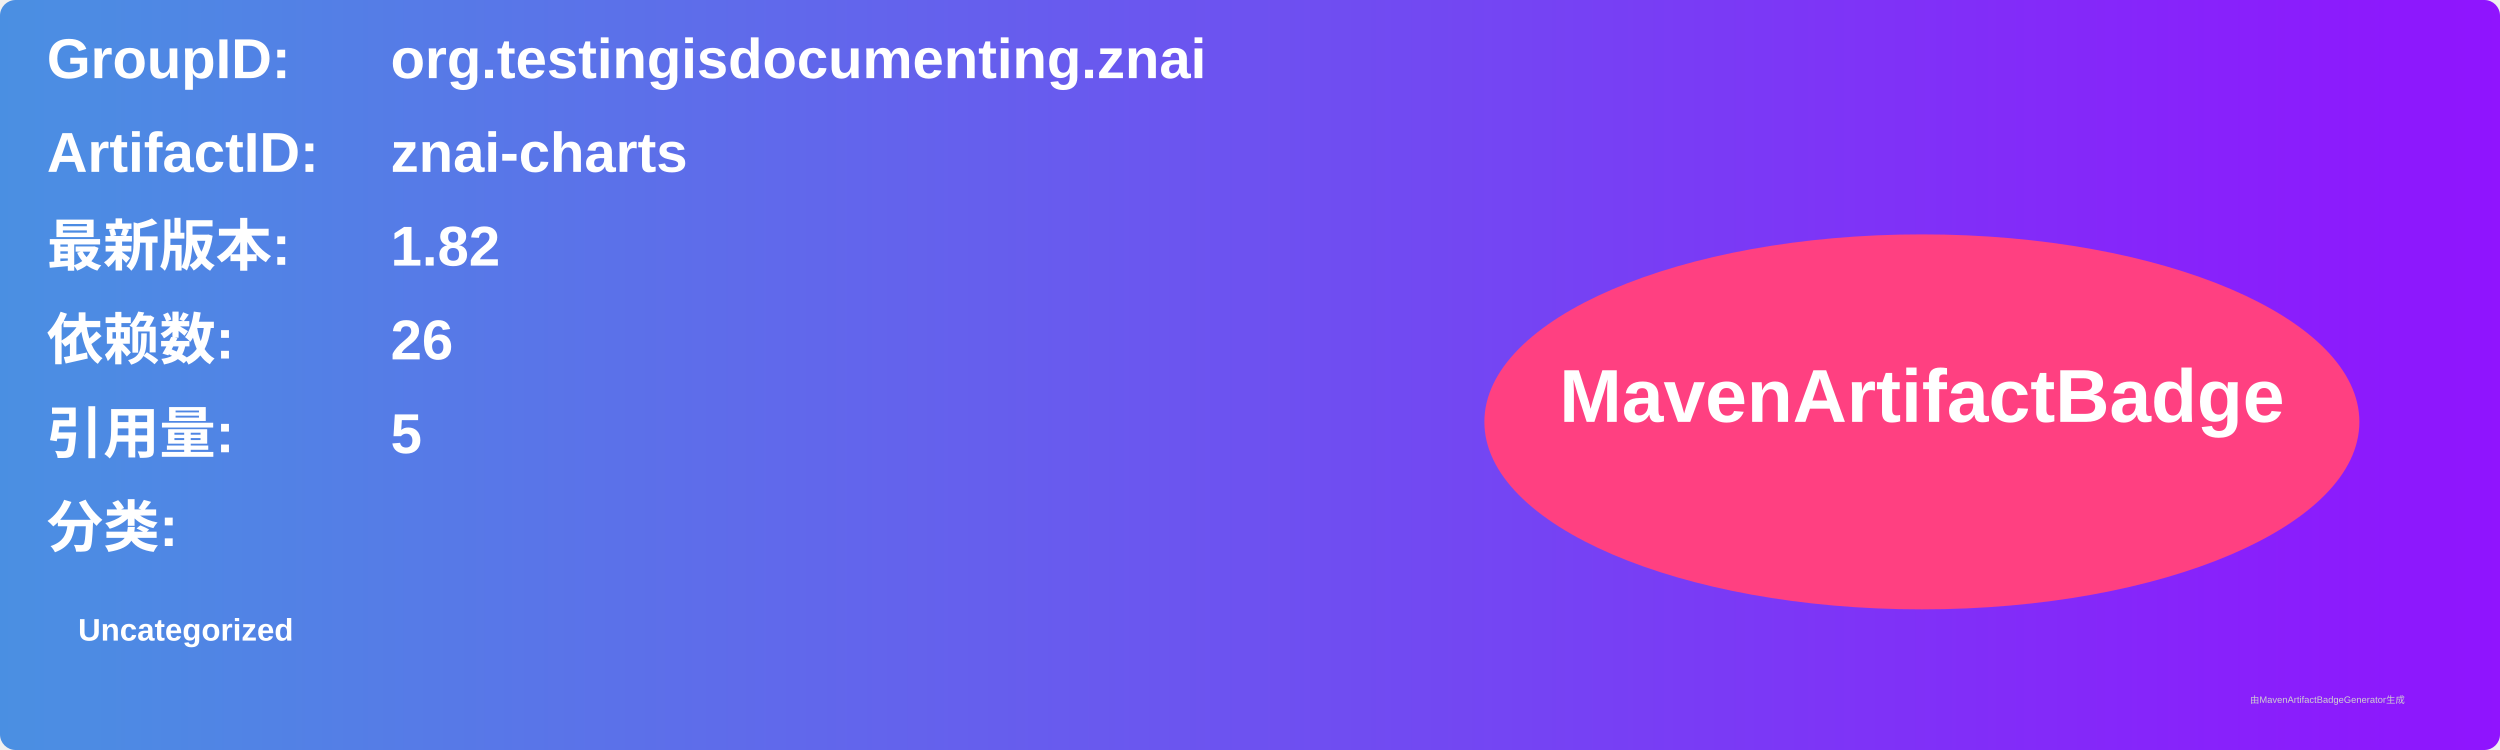
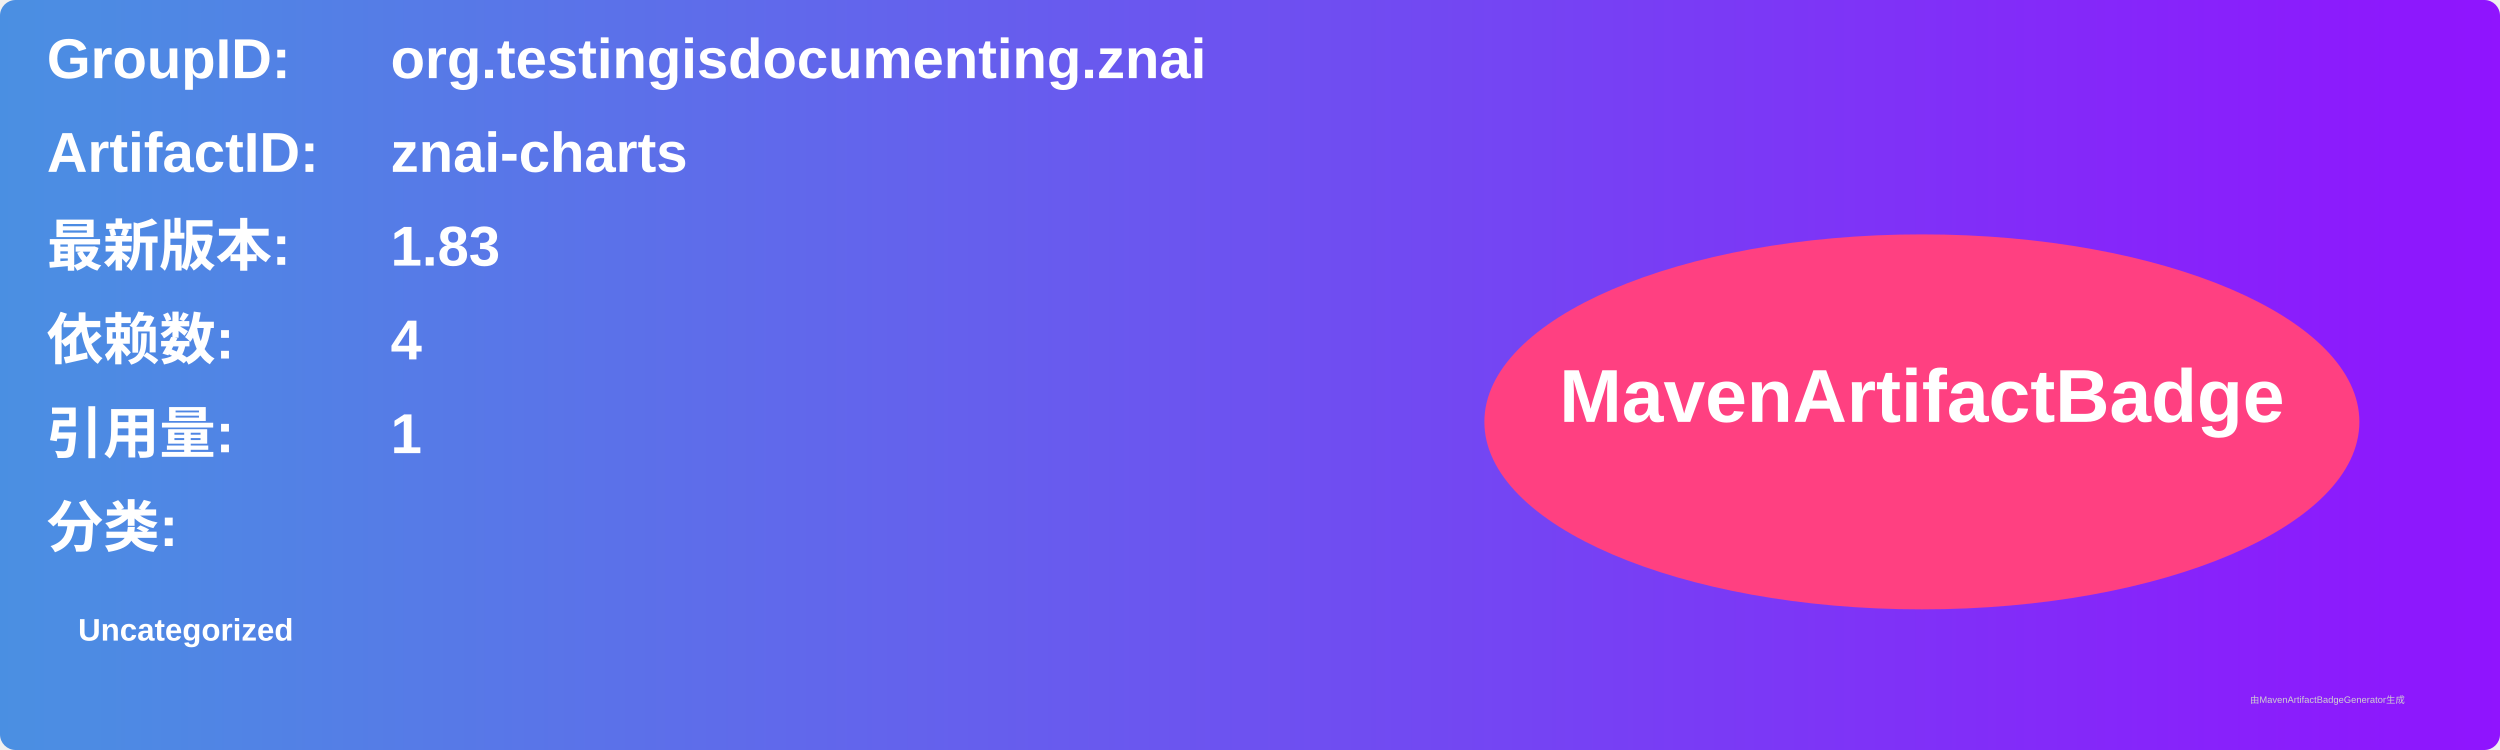
<svg xmlns="http://www.w3.org/2000/svg" width="800" height="240" viewBox="0 0 800 240">
  <linearGradient id="grad" x1="0%" y1="0%" x2="100%" y2="0%">
    <stop offset="0%" stop-color="#4a90e2" />
    <stop offset="100%" stop-color="#9013fe" />
  </linearGradient>
  <rect width="100%" height="100%" rx="5" ry="5" fill="url(#grad)" />
  <g transform="translate(15, 15)">
    <text x="0" y="10" font-family="Arial" font-size="18" fill="white" font-weight="bold" width="260">GroupID:</text>
    <text x="110" y="10" font-family="Arial" font-size="18" fill="white" font-weight="bold" width="460">org.testingisdocumenting.znai</text>
    <text x="0" y="40" font-family="Arial" font-size="18" fill="white" font-weight="bold" width="260">ArtifactID:</text>
    <text x="110" y="40" font-family="Arial" font-size="18" fill="white" font-weight="bold" width="460">znai-charts</text>
    <text x="0" y="70" font-family="Arial" font-size="18" fill="white" font-weight="bold">最新版本:</text>
    <text x="110" y="70" font-family="Arial" font-size="18" fill="white" font-weight="bold">
-       <tspan font-weight="bold">1.82</tspan>
+       <tspan font-weight="bold">1.83</tspan>
    </text>
    <text x="0" y="100" font-family="Arial" font-size="18" fill="white" font-weight="bold">依赖数: </text>
    <text x="110" y="100" font-family="Arial" font-size="18" fill="white">
-       <tspan font-weight="bold">26</tspan>
+       <tspan font-weight="bold">4</tspan>
    </text>
    <text x="0" y="130" font-family="Arial" font-size="18" fill="white" font-weight="bold">引用量: </text>
    <text x="110" y="130" font-family="Arial" font-size="18" fill="white">
-       <tspan font-weight="bold">5</tspan>
+       <tspan font-weight="bold">1</tspan>
    </text>
    <text x="0" y="160" font-family="Arial" font-size="18" fill="white" font-weight="bold">分类:</text>
    <text x="10" y="190" font-family="Arial" font-size="10" fill="white">
      <tspan font-weight="bold">Uncategorized</tspan>
    </text>
    <ellipse cx="600" cy="120" rx="140" ry="60" fill="#ff4081" />
    <text x="600" y="120" text-anchor="middle" font-family="Arial" font-size="24" fill="white" font-weight="bold">MavenArtifactBadge</text>
  </g>
  <text x="720" y="225" font-family="Arial" font-size="3" fill="#d0d0d0">由MavenArtifactBadgeGenerator生成</text>
</svg>
